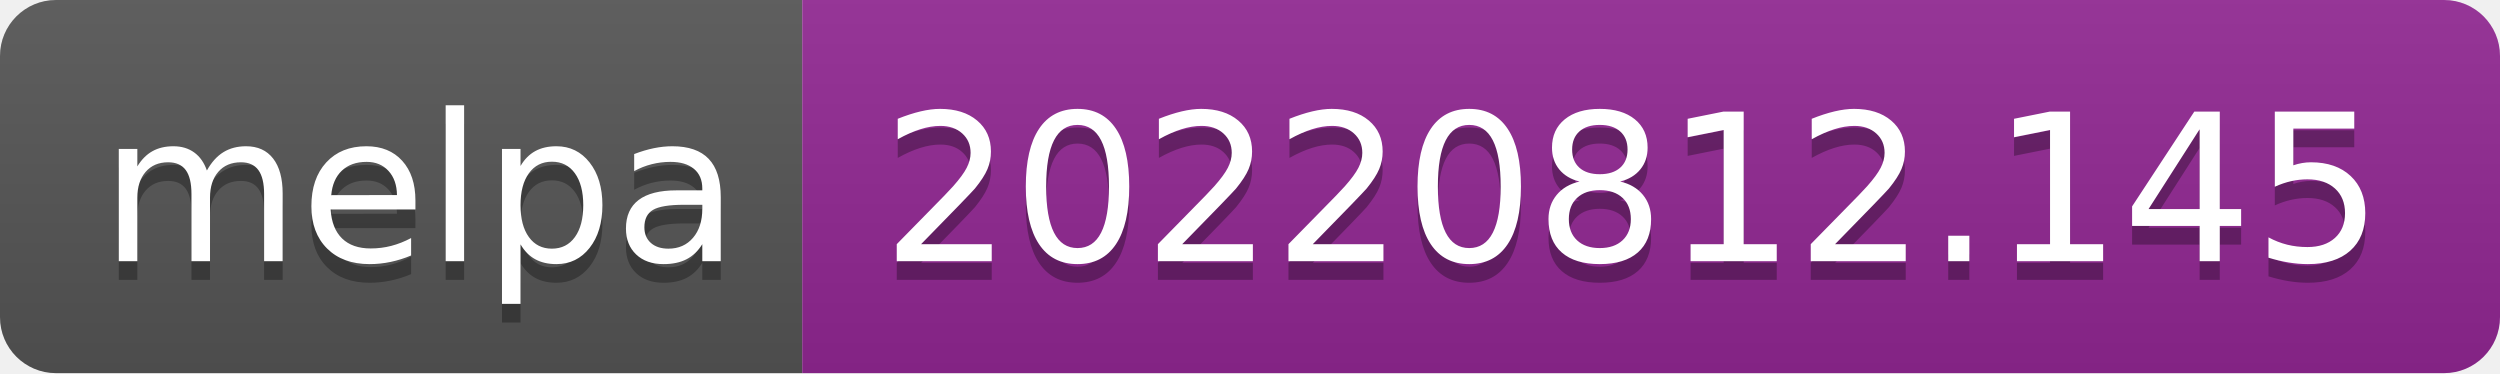
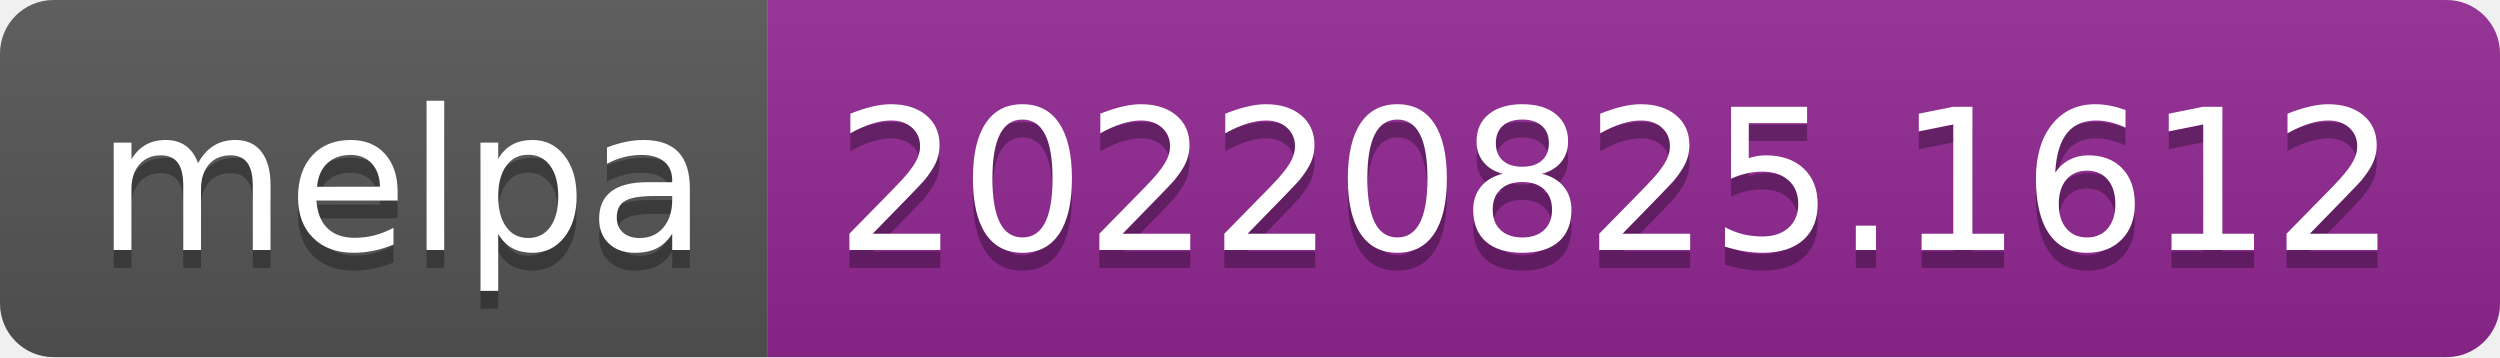
- <svg xmlns="http://www.w3.org/2000/svg" width="134" height="20" role="img" aria-label="melpa: 20220812.145">
+ <svg xmlns="http://www.w3.org/2000/svg" width="140" height="20" role="img" aria-label="melpa: 20220825.1612">
  <linearGradient id="s" x2="0" y2="100%">
    <stop offset="0" stop-color="#bbb" stop-opacity=".1" />
    <stop offset="1" stop-opacity=".1" />
  </linearGradient>
  <clipPath id="r">
-     <rect width="134" height="20" rx="3" fill="#fff" />
+     <rect width="140" height="20" rx="3" fill="#fff" />
  </clipPath>
  <g clip-path="url(#r)">
    <rect width="43" height="20" fill="#555" />
-     <rect x="43" width="91" height="20" fill="#922793" />
-     <rect width="134" height="20" fill="url(#s)" />
+     <rect x="43" width="97" height="20" fill="#922793" />
+     <rect width="140" height="20" fill="url(#s)" />
  </g>
  <g fill="#fff" text-anchor="middle" font-family="Verdana,Geneva,DejaVu Sans,sans-serif" text-rendering="geometricPrecision" font-size="110">
    <text aria-hidden="true" x="225" y="150" fill="#010101" fill-opacity=".3" transform="scale(.1)" textLength="330">melpa</text>
    <text x="225" y="140" transform="scale(.1)" fill="#fff" textLength="330">melpa</text>
-     <text aria-hidden="true" x="875" y="150" fill="#010101" fill-opacity=".3" transform="scale(.1)" textLength="810">20220812.145</text>
-     <text x="875" y="140" transform="scale(.1)" fill="#fff" textLength="810">20220812.145</text>
+     <text aria-hidden="true" x="905" y="150" fill="#010101" fill-opacity=".3" transform="scale(.1)" textLength="870">20220825.1612</text>
+     <text x="905" y="140" transform="scale(.1)" fill="#fff" textLength="870">20220825.1612</text>
  </g>
</svg>
